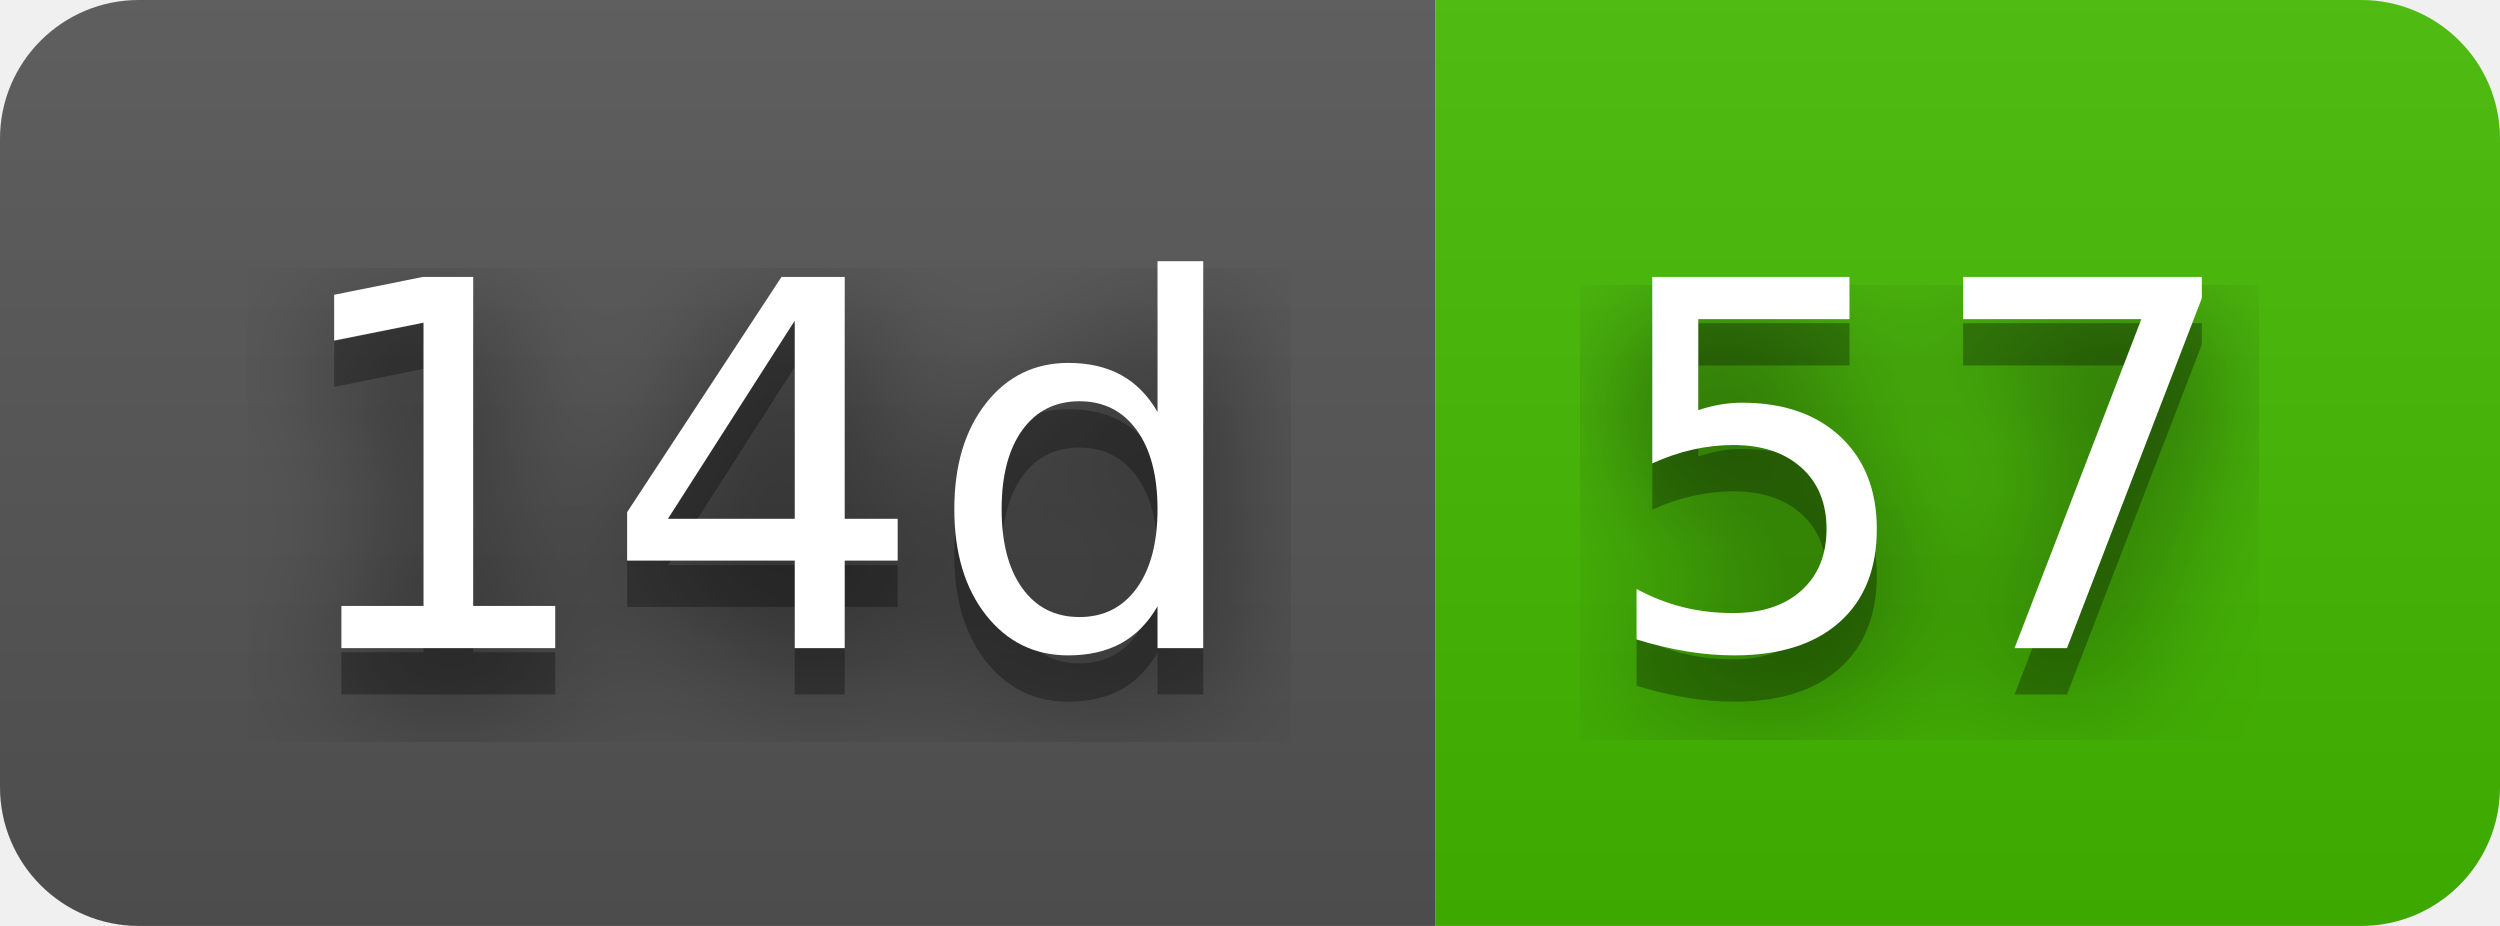
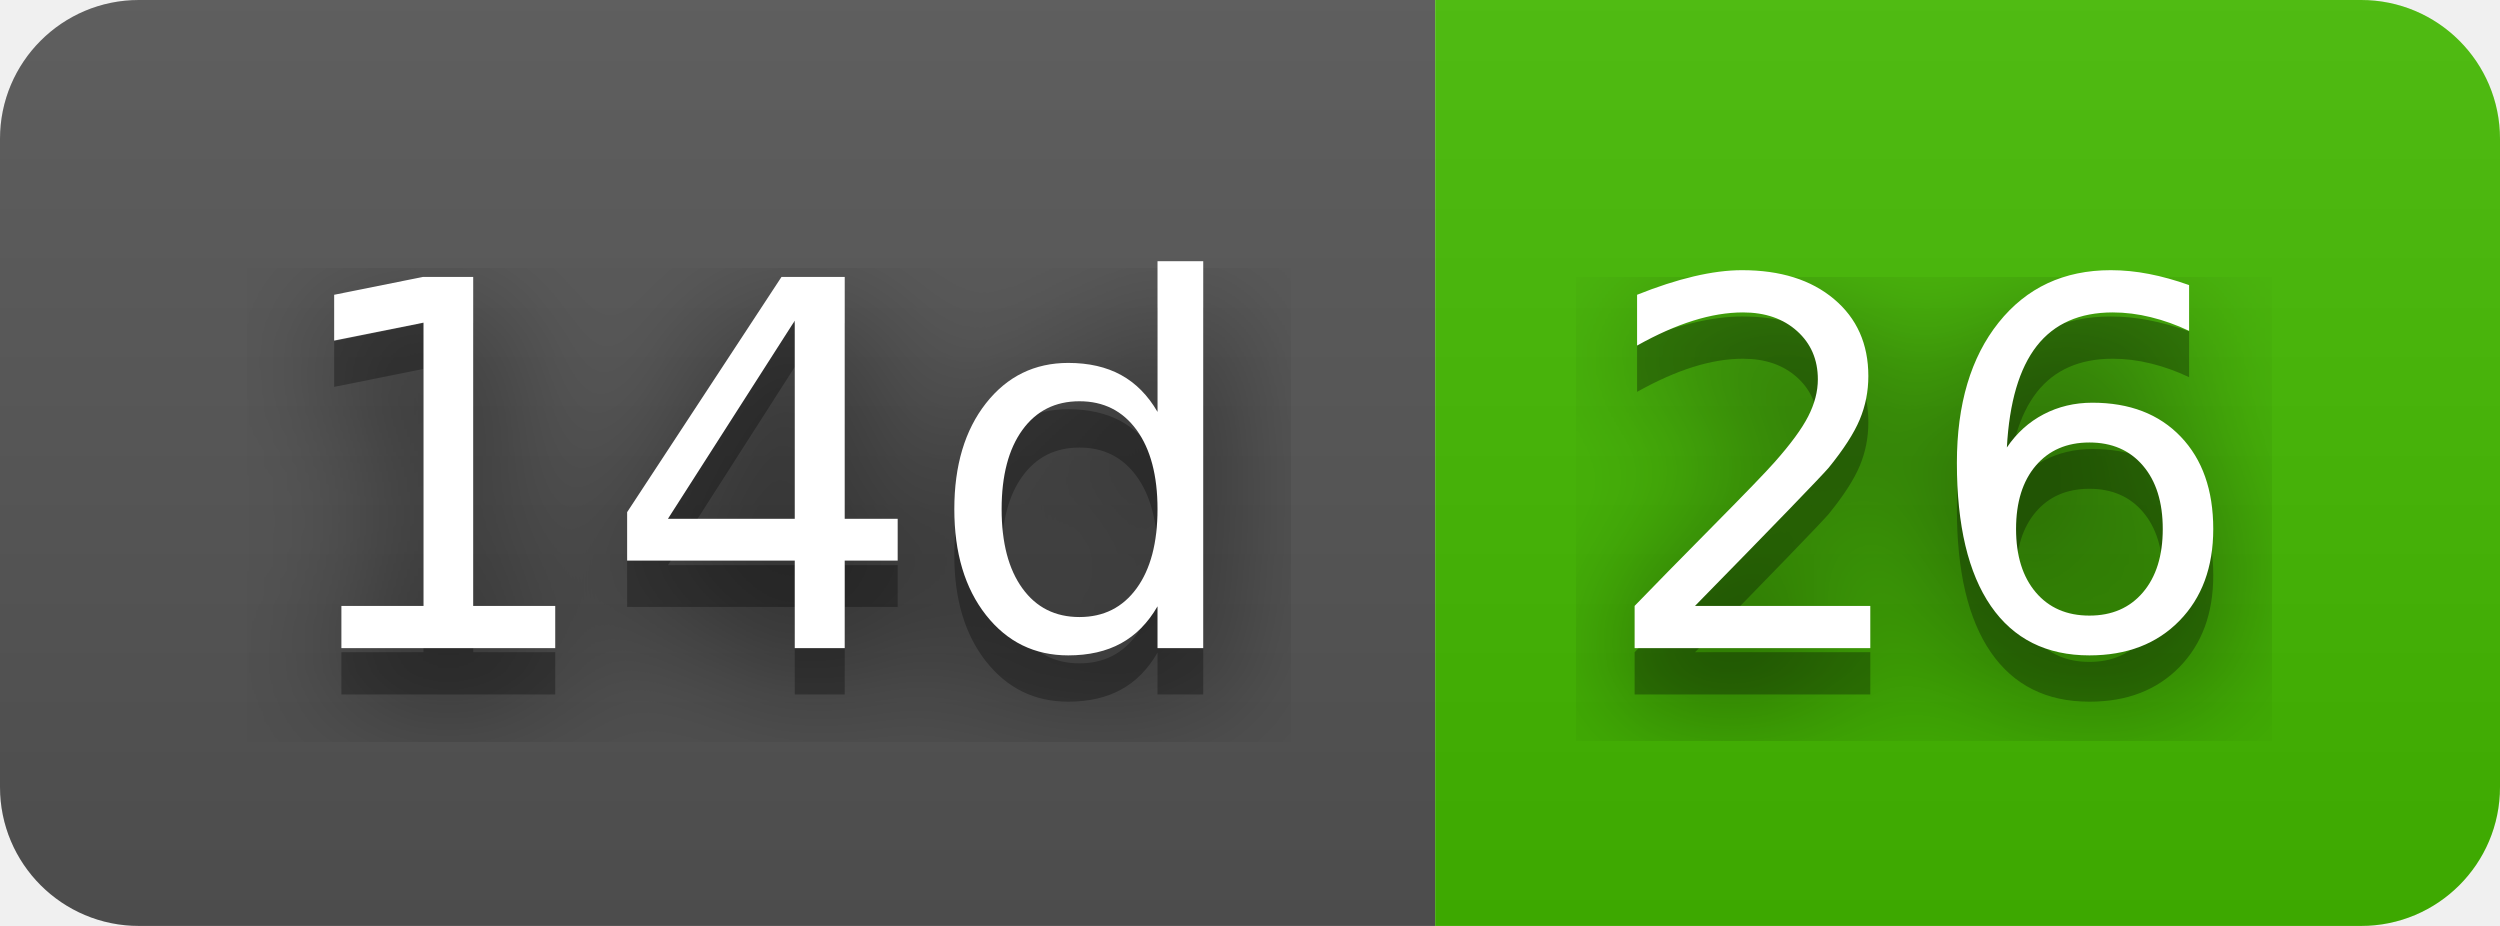
- <svg xmlns="http://www.w3.org/2000/svg" width="54" height="20" role="img" aria-label="14d: 57">
+ <svg xmlns="http://www.w3.org/2000/svg" width="54" height="20" role="img" aria-label="14d: 26">
  <filter id="blur">
    <feGaussianBlur stdDeviation="16" />
  </filter>
  <linearGradient id="s" x2="0" y2="100%">
    <stop offset="0" stop-color="#bbb" stop-opacity=".1" />
    <stop offset="1" stop-opacity=".1" />
  </linearGradient>
  <clipPath id="r">
    <rect width="54" height="20" rx="3" />
  </clipPath>
  <g clip-path="url(#r)">
    <rect width="31" height="20" fill="#555" />
    <rect x="31" width="23" height="20" fill="#4b0" />
    <rect width="54" height="20" fill="url(#s)" />
  </g>
  <g fill="#fff" text-anchor="middle" font-family="Verdana,Geneva,DejaVu Sans,sans-serif" text-rendering="geometricPrecision" font-size="110">
    <g transform="scale(.1)">
      <g aria-hidden="true" fill="#010101">
        <text x="165" y="150" fill-opacity=".8" filter="url(#blur)" textLength="210">14d</text>
        <text x="165" y="150" fill-opacity=".3" textLength="210">14d</text>
      </g>
      <text x="165" y="140" textLength="210">14d</text>
    </g>
    <g transform="scale(.1)">
      <g aria-hidden="true" fill="#010101">
-         <text x="415" y="150" fill-opacity=".8" filter="url(#blur)" textLength="130">57</text>
-         <text x="415" y="150" fill-opacity=".3" textLength="130">57</text>
+         <text x="415" y="150" fill-opacity=".8" filter="url(#blur)" textLength="130">26</text>
+         <text x="415" y="150" fill-opacity=".3" textLength="130">26</text>
      </g>
-       <text x="415" y="140" textLength="130">57</text>
+       <text x="415" y="140" textLength="130">26</text>
    </g>
  </g>
</svg>
